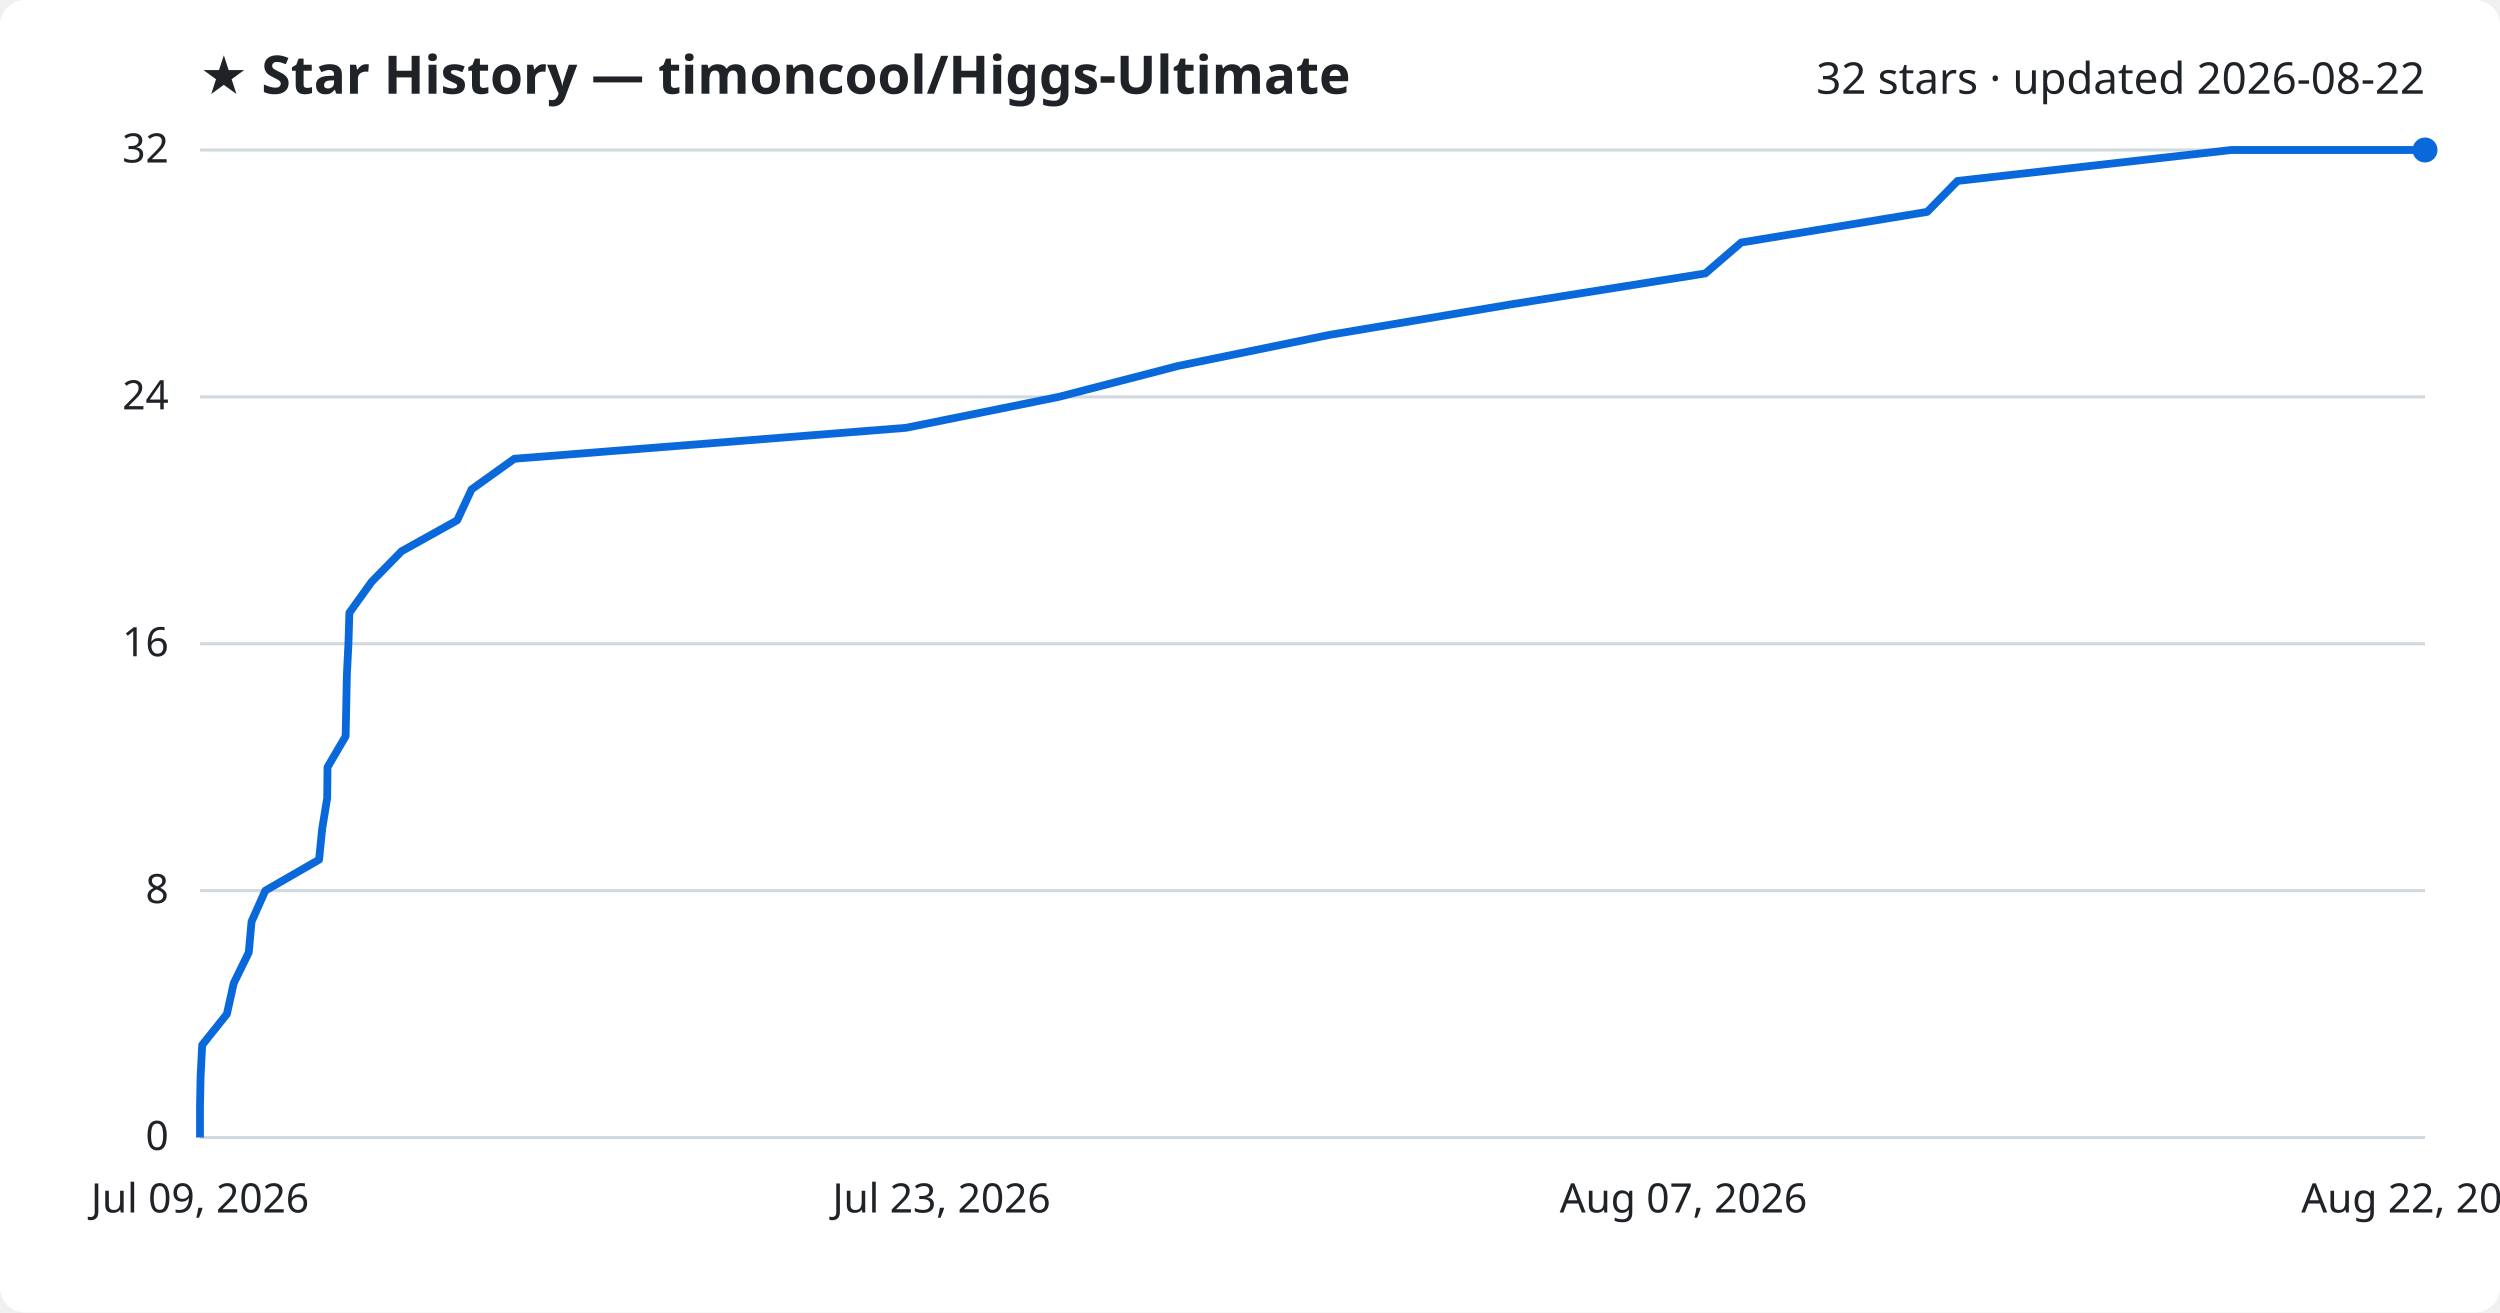
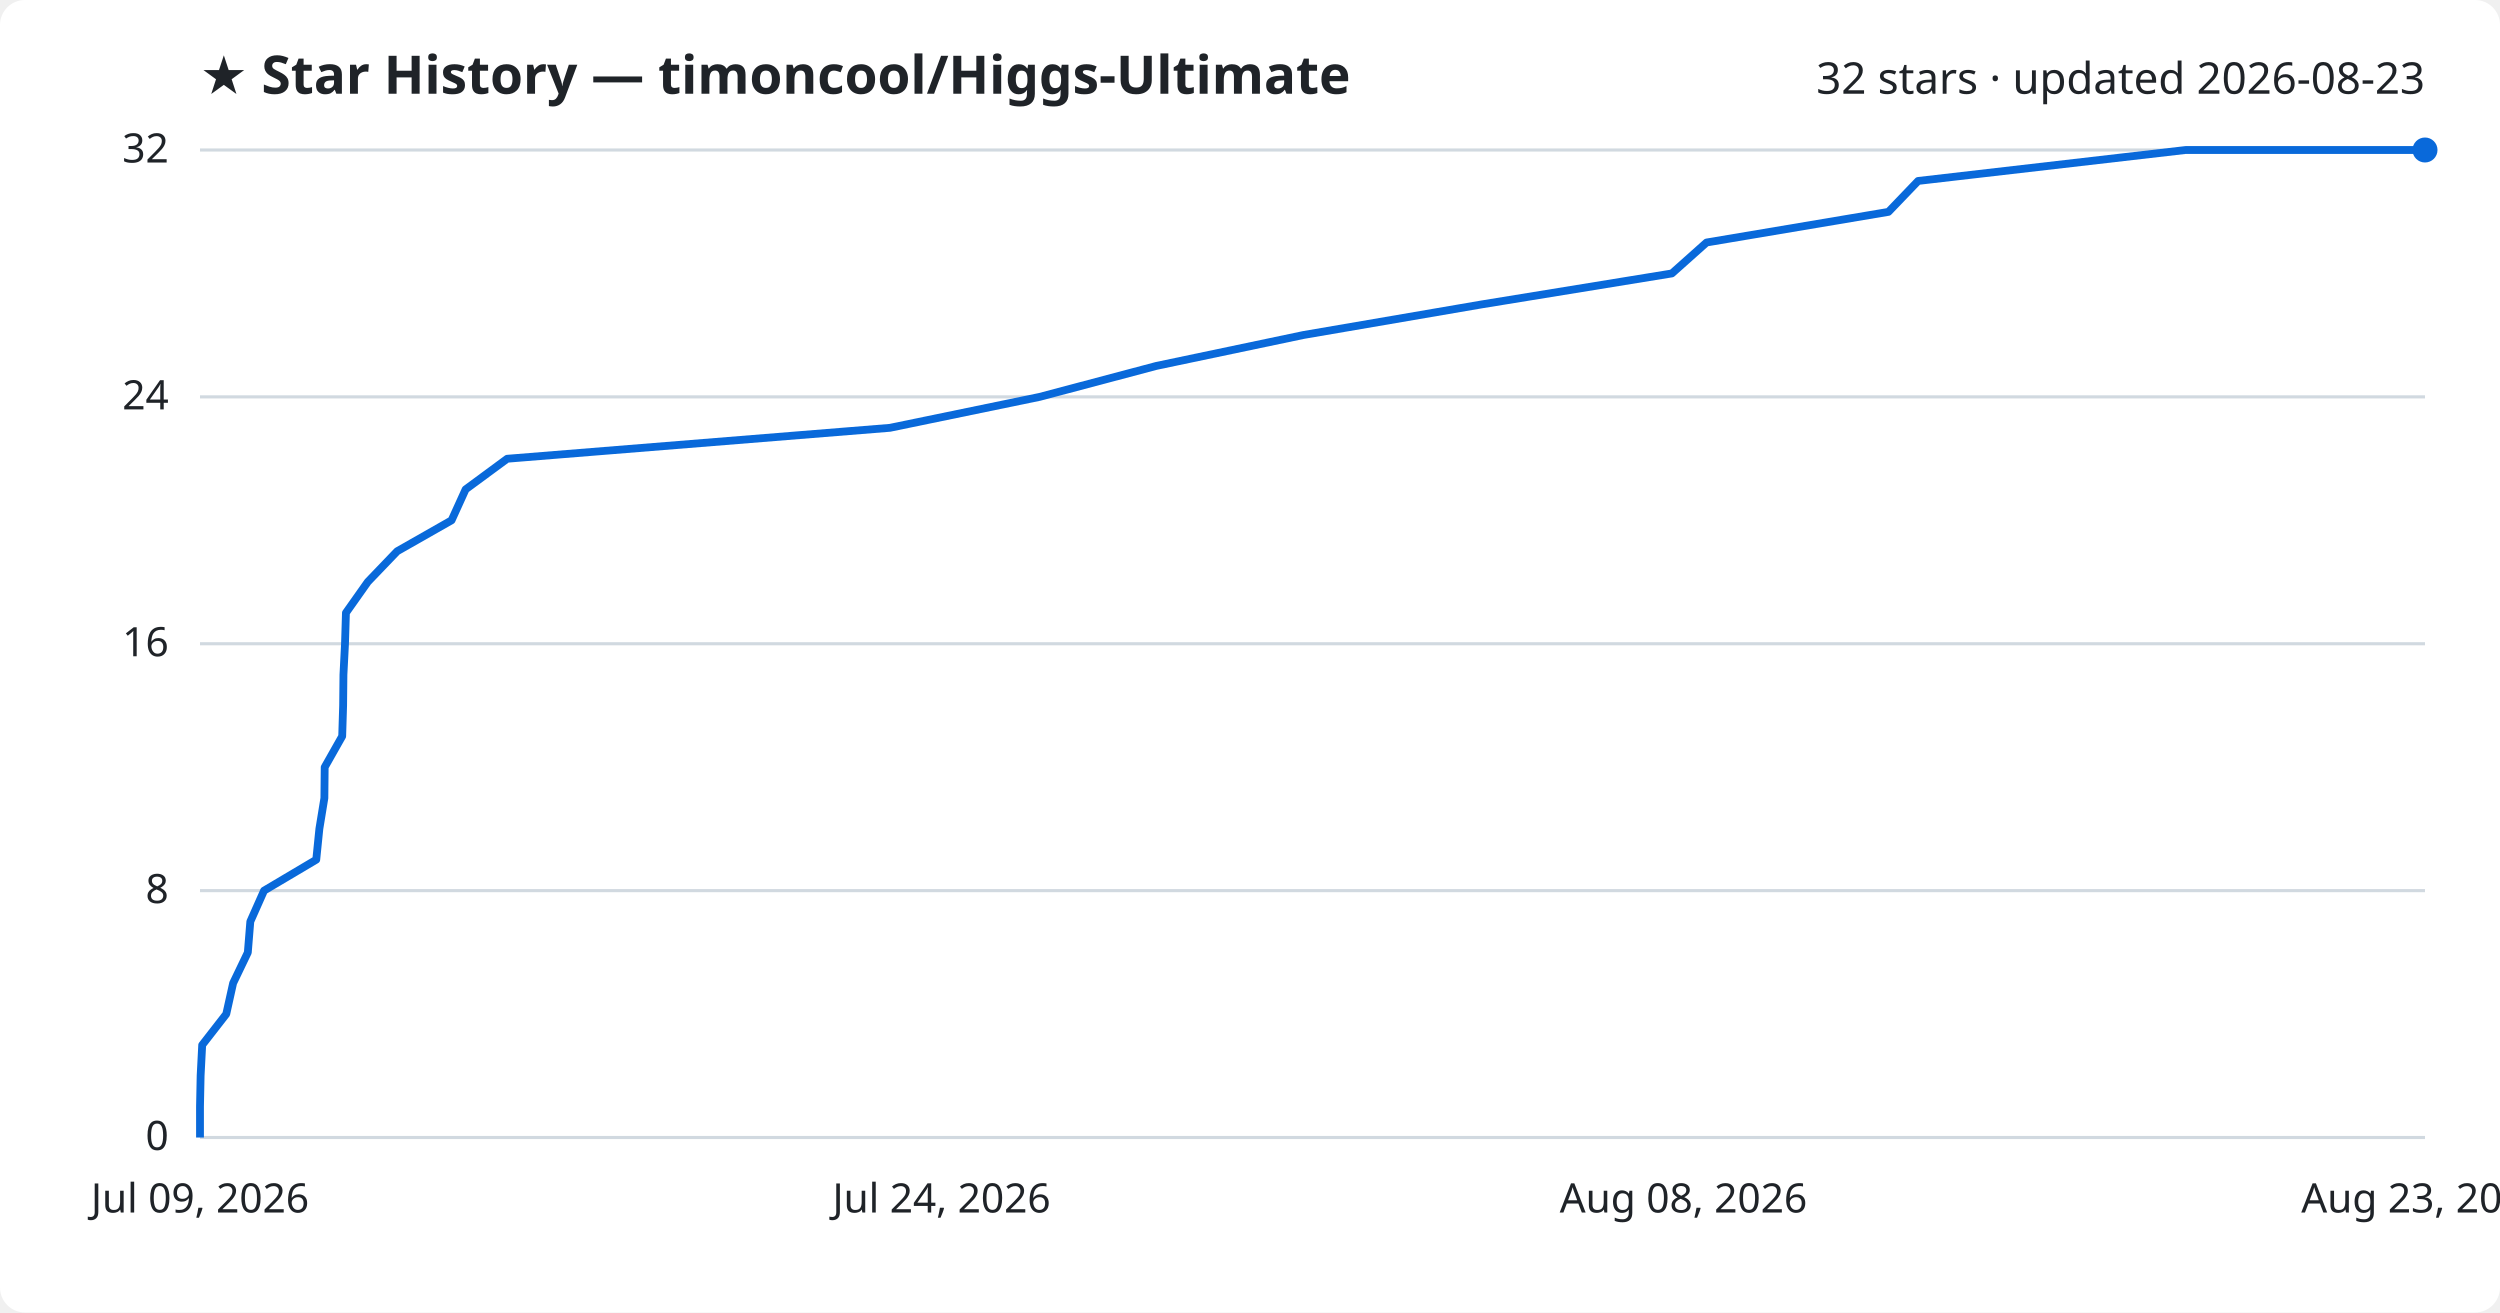
<svg xmlns="http://www.w3.org/2000/svg" viewBox="0 0 800 420" font-family="Segoe UI, sans-serif">
  <rect width="800" height="420" fill="#ffffff" rx="8" />
  <text x="64" y="30" fill="#1f2328" font-size="17" font-weight="700">★ Star History — timoncool/Higgs-Ultimate</text>
-   <text x="776" y="30" fill="#1f2328" font-size="14" text-anchor="end">32 stars · updated 2026-08-22</text>
+   <text x="776" y="30" fill="#1f2328" font-size="14" text-anchor="end">32 stars · updated 2026-08-23</text>
  <line x1="64" y1="364.0" x2="776" y2="364.0" stroke="#d1d9e0" stroke-width="1" />
  <text x="54" y="368.0" fill="#1f2328" font-size="13" text-anchor="end">0</text>
  <line x1="64" y1="285.0" x2="776" y2="285.0" stroke="#d1d9e0" stroke-width="1" />
  <text x="54" y="289.0" fill="#1f2328" font-size="13" text-anchor="end">8</text>
  <line x1="64" y1="206.0" x2="776" y2="206.0" stroke="#d1d9e0" stroke-width="1" />
  <text x="54" y="210.0" fill="#1f2328" font-size="13" text-anchor="end">16</text>
  <line x1="64" y1="127.0" x2="776" y2="127.0" stroke="#d1d9e0" stroke-width="1" />
  <text x="54" y="131.0" fill="#1f2328" font-size="13" text-anchor="end">24</text>
  <line x1="64" y1="48.0" x2="776" y2="48.0" stroke="#d1d9e0" stroke-width="1" />
  <text x="54" y="52.0" fill="#1f2328" font-size="13" text-anchor="end">32</text>
-   <path d="M64.0,364.0 L64.0,354.1 L64.2,344.2 L64.7,334.4 L72.6,324.5 L74.8,314.6 L79.6,304.8 L80.5,294.9 L84.9,285.0 L102.1,275.1 L103.1,265.2 L104.7,255.4 L104.8,245.5 L110.6,235.6 L110.8,225.8 L111.0,215.9 L111.5,206.0 L111.8,196.1 L118.9,186.2 L128.5,176.4 L146.3,166.5 L150.9,156.6 L164.6,146.8 L289.9,136.9 L338.8,127.0 L377.0,117.1 L425.2,107.2 L483.5,97.4 L545.7,87.5 L557.2,77.6 L616.7,67.8 L626.4,57.9 L714.0,48.0 L776.0,48.0" fill="none" stroke="#0969da" stroke-width="2.5" stroke-linejoin="round" />
+   <path d="M64.0,364.0 L64.0,354.1 L64.2,344.2 L64.7,334.4 L72.4,324.5 L74.6,314.6 L79.3,304.8 L80.1,294.9 L84.5,285.0 L101.2,275.1 L102.2,265.2 L103.8,255.4 L103.9,245.5 L109.5,235.6 L109.8,225.8 L109.9,215.9 L110.4,206.0 L110.7,196.1 L117.7,186.2 L127.1,176.4 L144.5,166.5 L149.0,156.6 L162.3,146.8 L284.8,136.9 L332.7,127.0 L370.0,117.1 L417.1,107.2 L474.2,97.4 L535.0,87.5 L546.1,77.6 L604.3,67.8 L613.8,57.9 L699.4,48.0 L776.0,48.0" fill="none" stroke="#0969da" stroke-width="2.5" stroke-linejoin="round" />
  <circle cx="776.0" cy="48.0" r="4" fill="#0969da" />
  <text x="64.0" y="388" fill="#1f2328" font-size="13" text-anchor="middle">Jul 09, 2026</text>
-   <text x="301.3" y="388" fill="#1f2328" font-size="13" text-anchor="middle">Jul 23, 2026</text>
-   <text x="538.7" y="388" fill="#1f2328" font-size="13" text-anchor="middle">Aug 07, 2026</text>
-   <text x="776.0" y="388" fill="#1f2328" font-size="13" text-anchor="middle">Aug 22, 2026</text>
+   <text x="301.3" y="388" fill="#1f2328" font-size="13" text-anchor="middle">Jul 24, 2026</text>
+   <text x="538.7" y="388" fill="#1f2328" font-size="13" text-anchor="middle">Aug 08, 2026</text>
+   <text x="776.0" y="388" fill="#1f2328" font-size="13" text-anchor="middle">Aug 23, 2026</text>
</svg>
